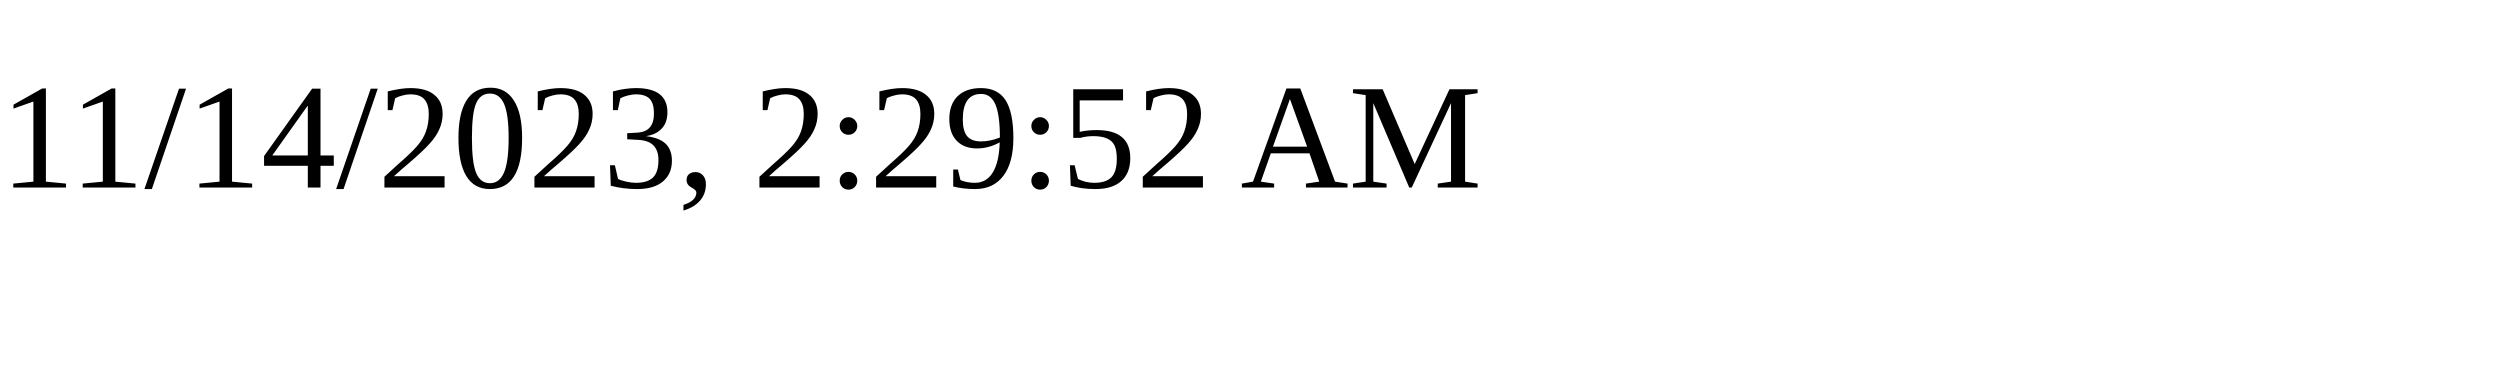
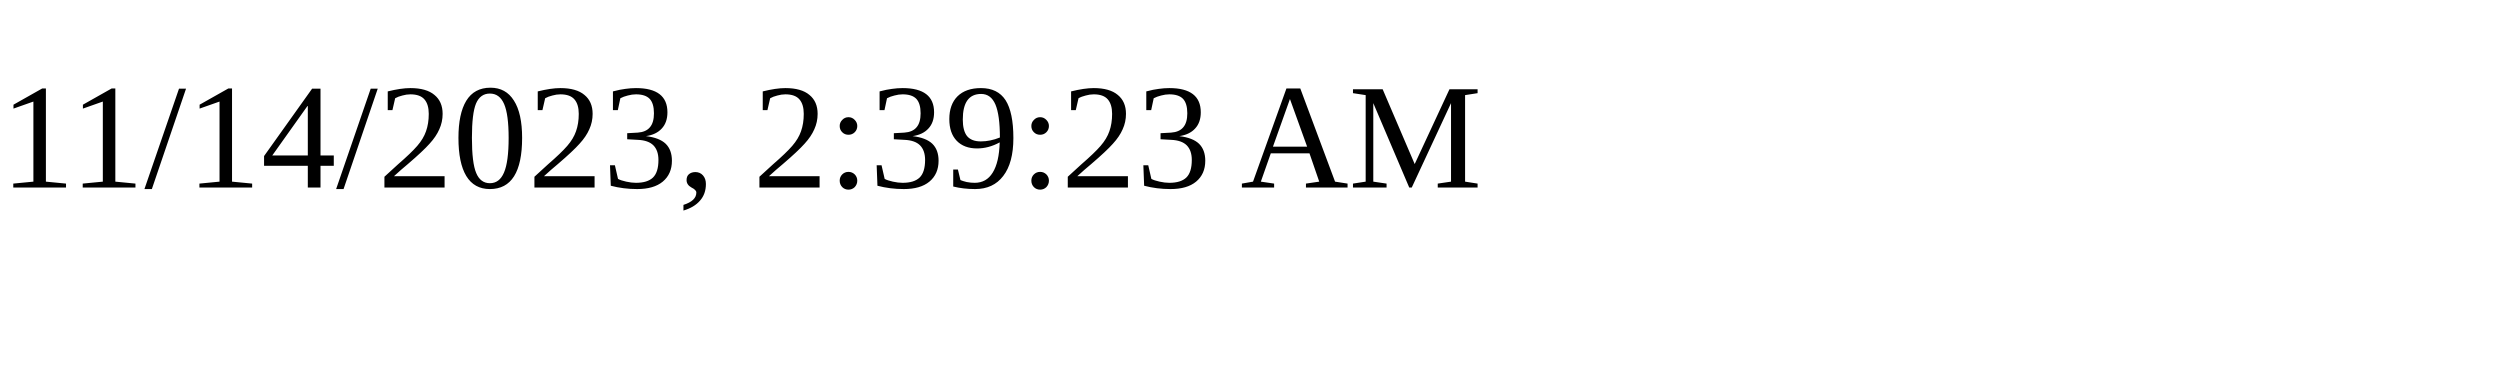
<svg xmlns="http://www.w3.org/2000/svg" height="30" width="200">
-   <text x="0" y="15">11/14/2023, 2:29:52 AM</text>
+   <text x="0" y="15">11/14/2023, 2:39:23 AM</text>
</svg>
